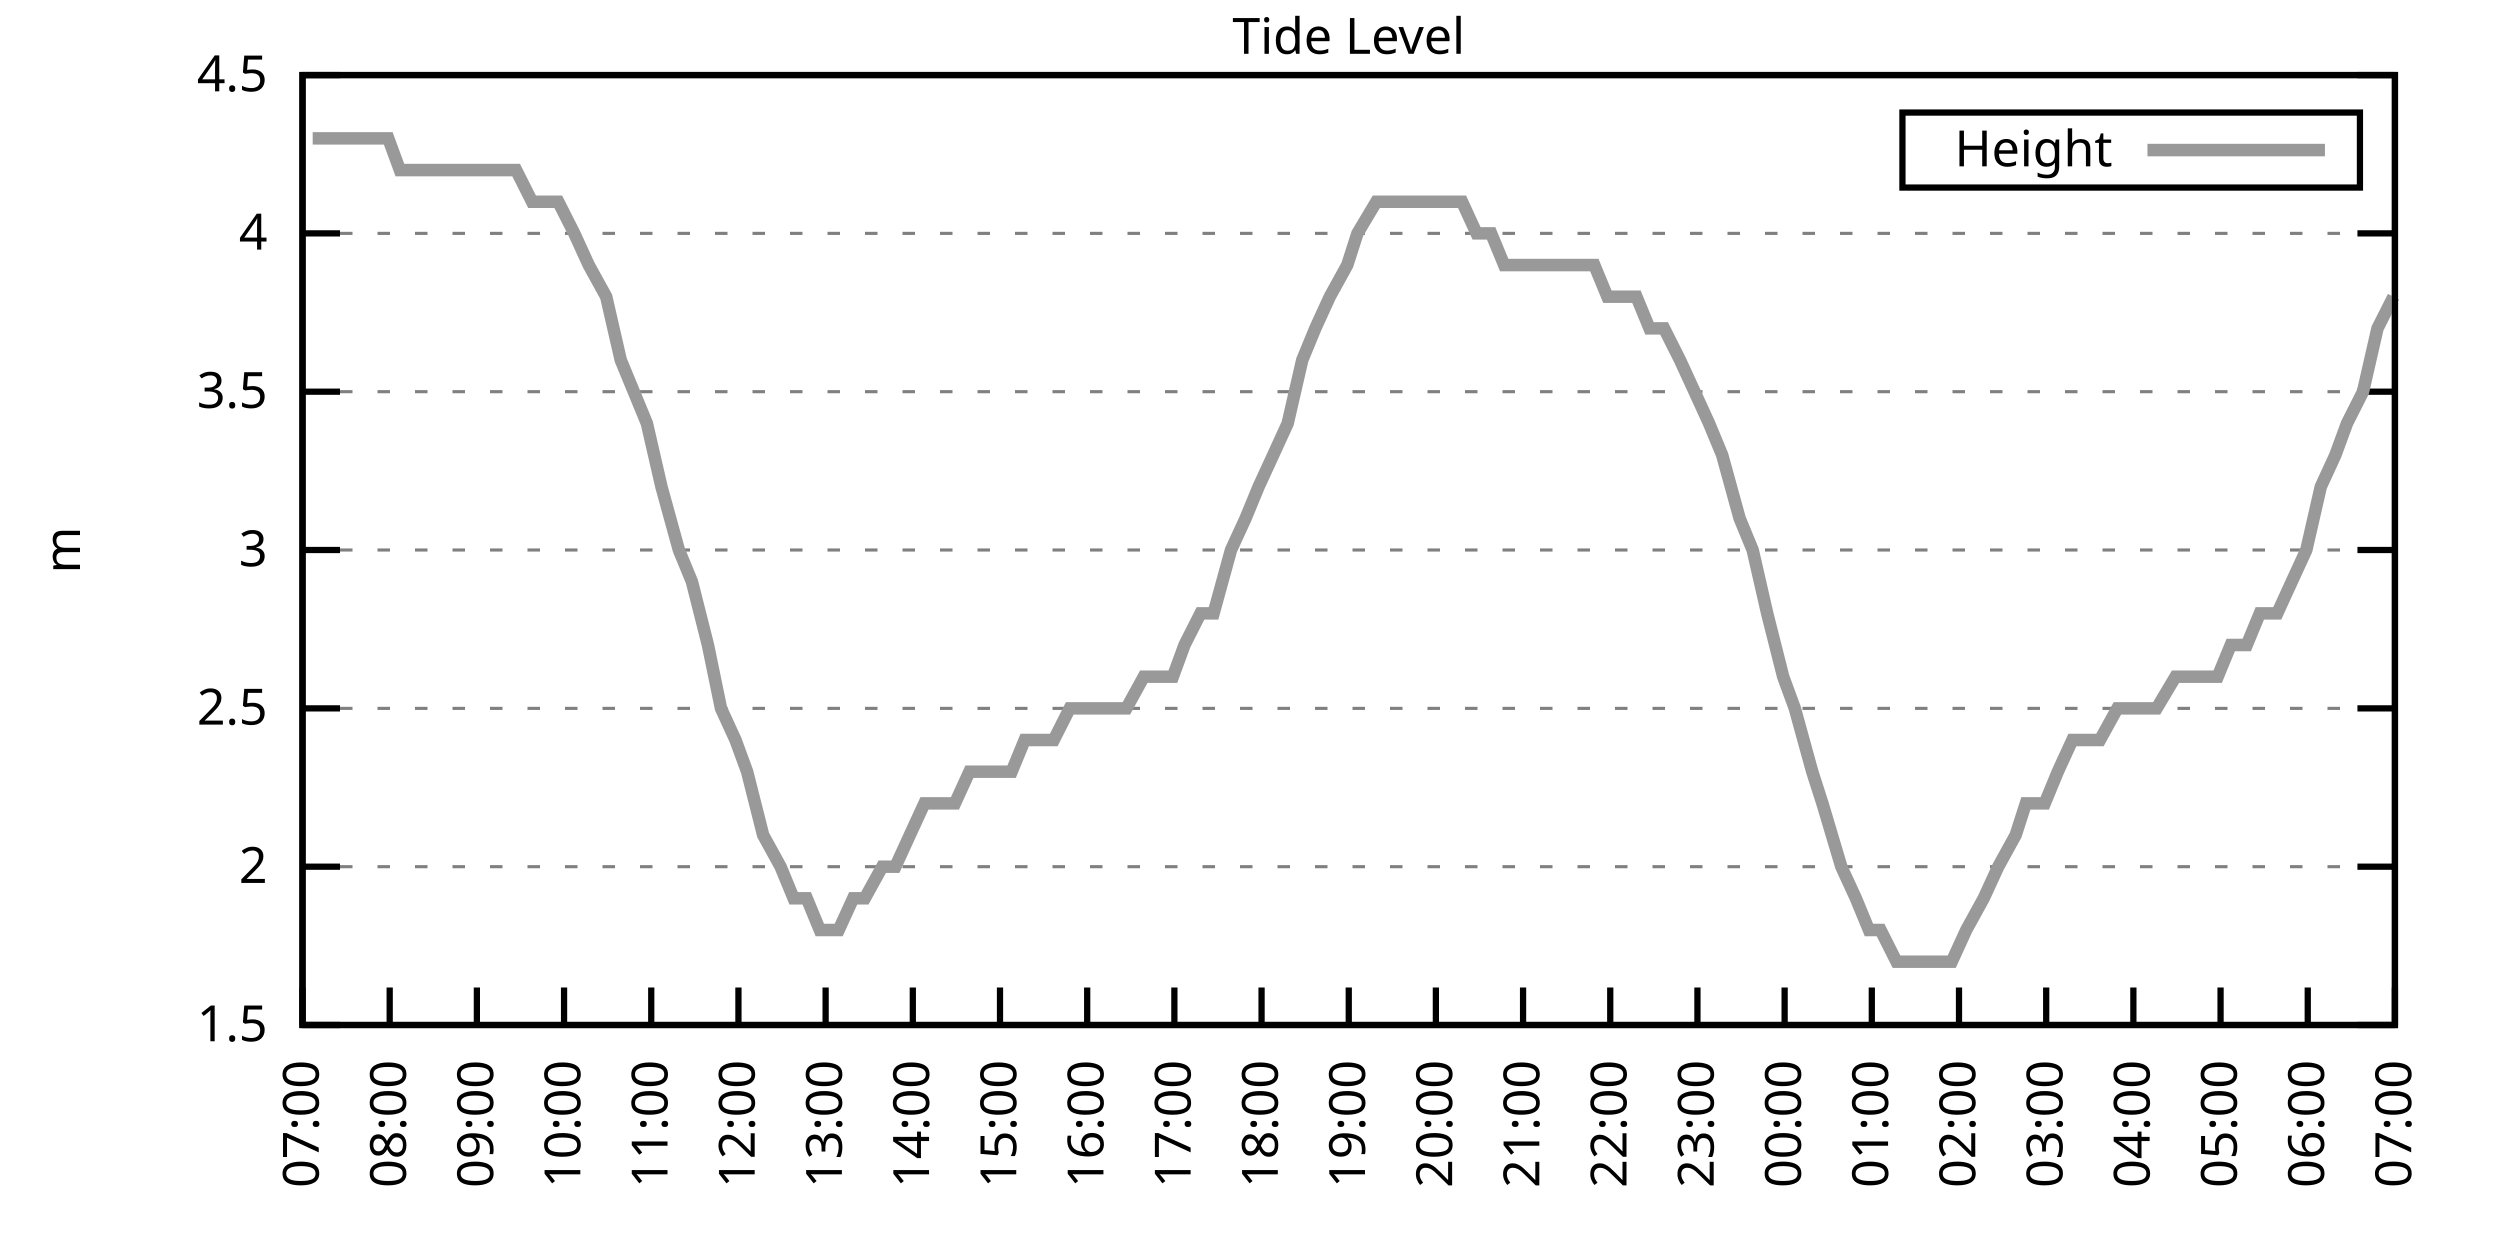
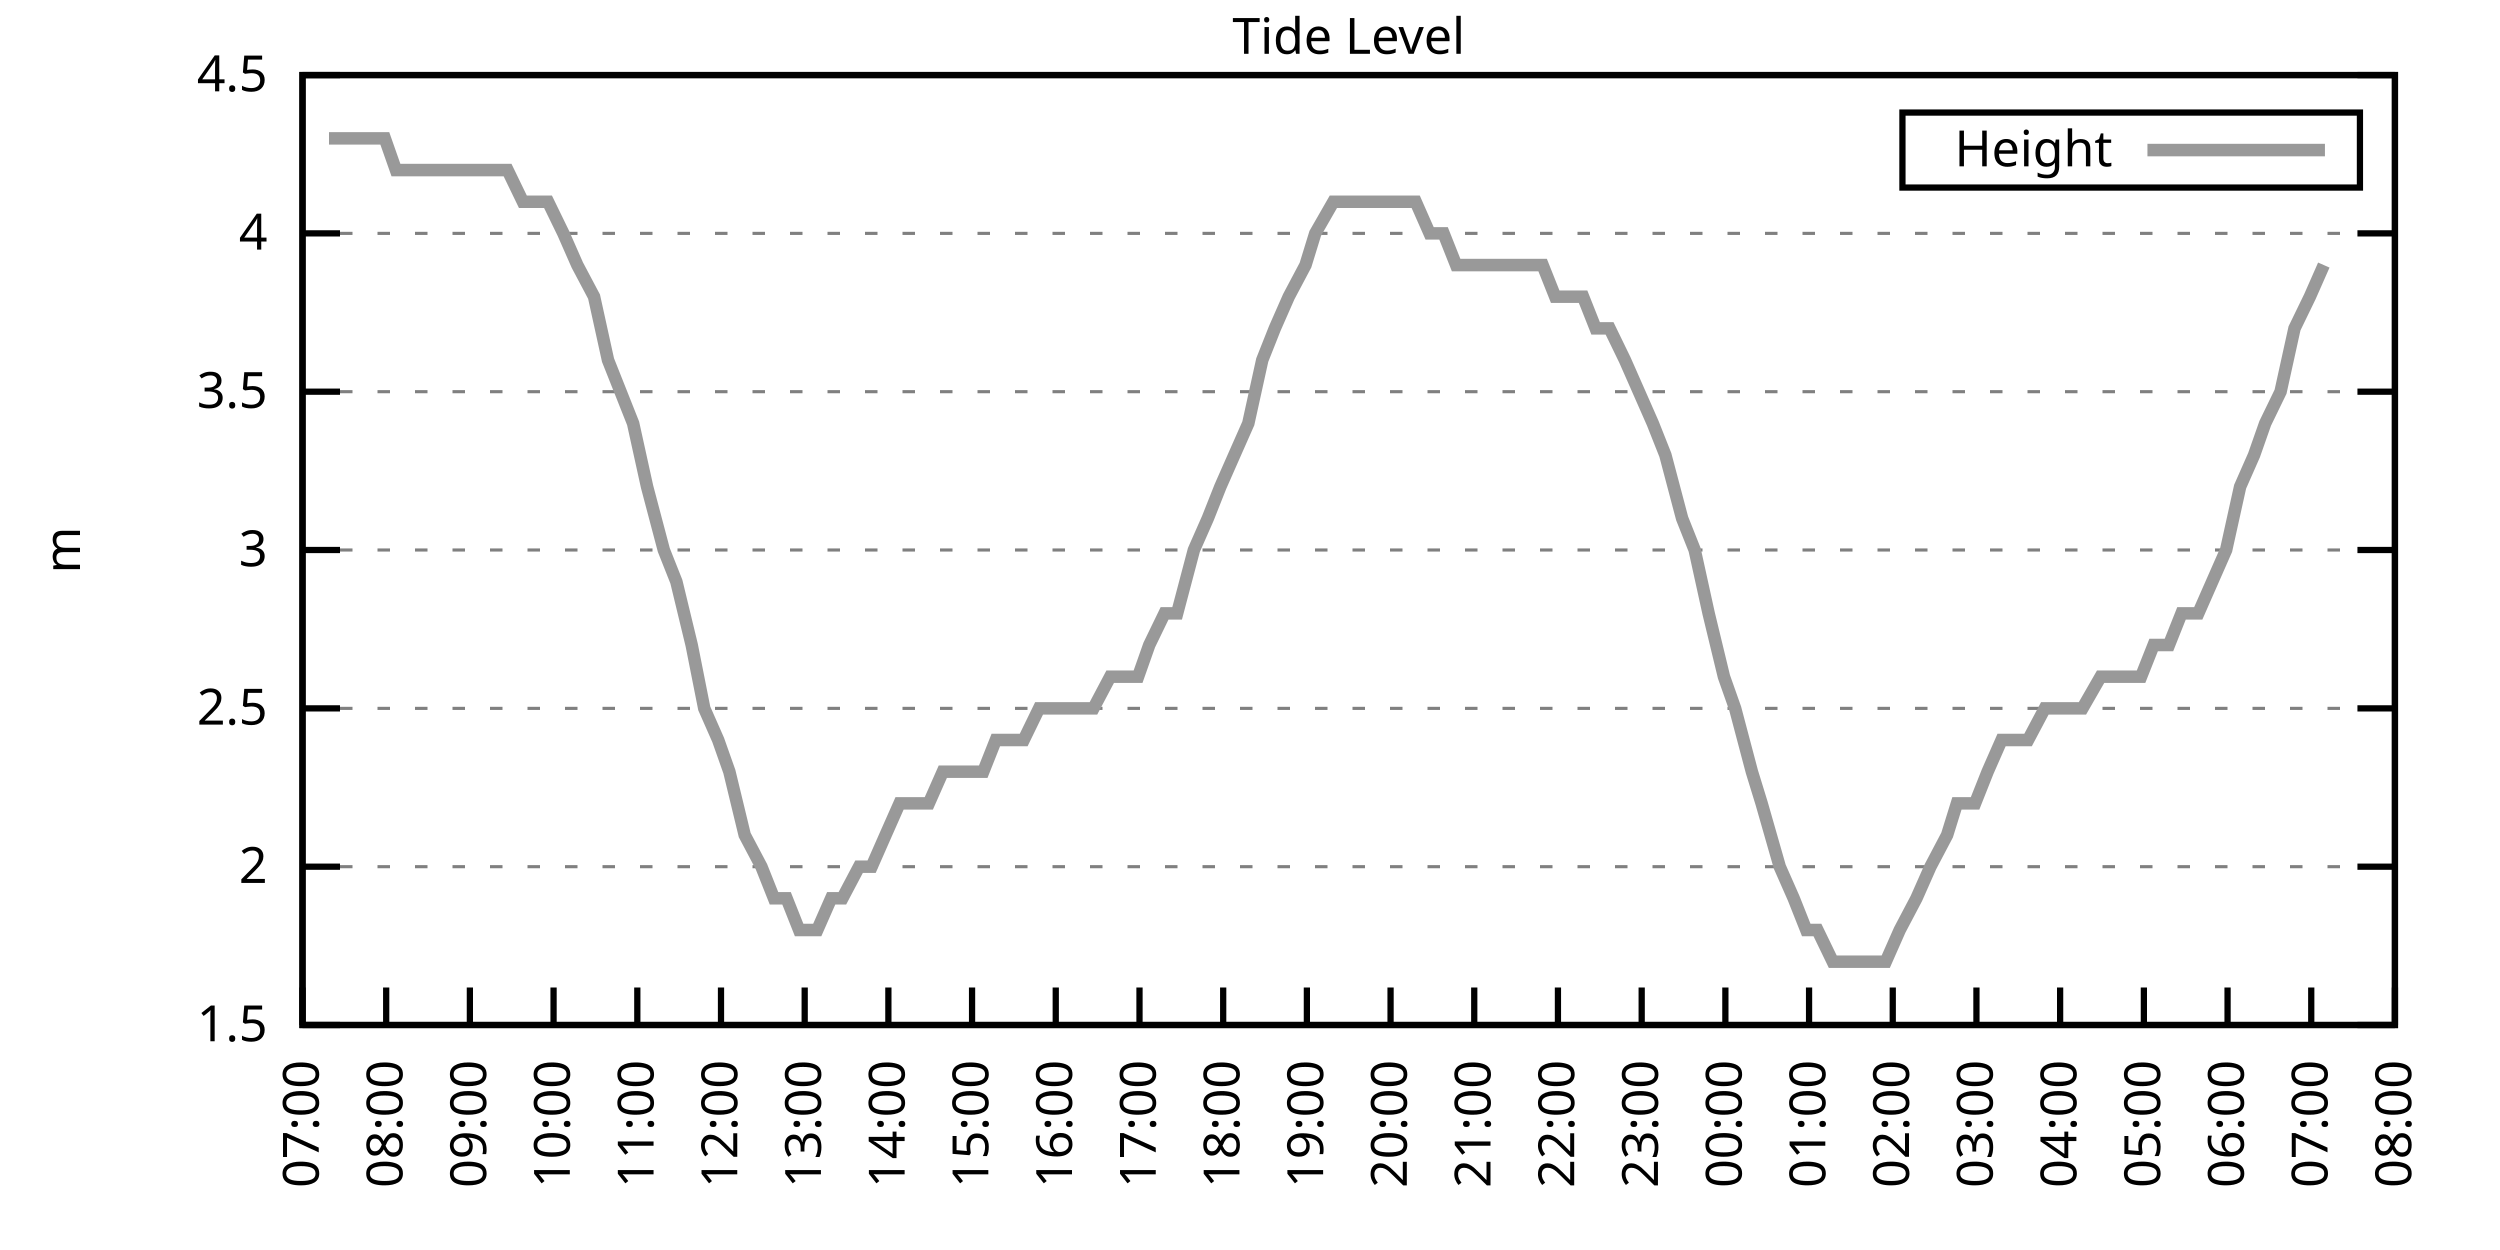
<svg xmlns="http://www.w3.org/2000/svg" xmlns:xlink="http://www.w3.org/1999/xlink" width="400" height="200" viewBox="0 0 400 200">
  <g id="gnuplot_canvas">
    <rect x="0" y="0" width="400" height="200" fill="none" />
    <defs>
      <circle id="gpDot" r="0.5" stroke-width="0.5" stroke="currentColor" />
      <path id="gpPt0" stroke-width="0.333" stroke="currentColor" d="M-1,0 h2 M0,-1 v2" />
      <path id="gpPt1" stroke-width="0.333" stroke="currentColor" d="M-1,-1 L1,1 M1,-1 L-1,1" />
      <path id="gpPt2" stroke-width="0.333" stroke="currentColor" d="M-1,0 L1,0 M0,-1 L0,1 M-1,-1 L1,1 M-1,1 L1,-1" />
      <rect id="gpPt3" stroke-width="0.333" stroke="currentColor" x="-1" y="-1" width="2" height="2" />
      <rect id="gpPt4" stroke-width="0.333" stroke="currentColor" fill="currentColor" x="-1" y="-1" width="2" height="2" />
      <circle id="gpPt5" stroke-width="0.333" stroke="currentColor" cx="0" cy="0" r="1" />
      <use xlink:href="#gpPt5" id="gpPt6" fill="currentColor" stroke="none" />
      <path id="gpPt7" stroke-width="0.333" stroke="currentColor" d="M0,-1.33 L-1.33,0.67 L1.33,0.67 z" />
      <use xlink:href="#gpPt7" id="gpPt8" fill="currentColor" stroke="none" />
      <use xlink:href="#gpPt7" id="gpPt9" stroke="currentColor" transform="rotate(180)" />
      <use xlink:href="#gpPt9" id="gpPt10" fill="currentColor" stroke="none" />
      <use xlink:href="#gpPt3" id="gpPt11" stroke="currentColor" transform="rotate(45)" />
      <use xlink:href="#gpPt11" id="gpPt12" fill="currentColor" stroke="none" />
      <path id="gpPt13" stroke-width="0.333" stroke="currentColor" d="M0,1.330 L1.265,0.411 L0.782,-1.067 L-0.782,-1.076 L-1.265,0.411 z" />
      <use xlink:href="#gpPt13" id="gpPt14" fill="currentColor" stroke="none" />
      <filter id="textbox" filterUnits="objectBoundingBox" x="0" y="0" height="1" width="1">
        <feFlood flood-color="white" flood-opacity="1" result="bgnd" />
        <feComposite in="SourceGraphic" in2="bgnd" operator="atop" />
      </filter>
      <filter id="greybox" filterUnits="objectBoundingBox" x="0" y="0" height="1" width="1">
        <feFlood flood-color="lightgrey" flood-opacity="1" result="grey" />
        <feComposite in="SourceGraphic" in2="grey" operator="atop" />
      </filter>
    </defs>
    <g fill="none" color="white" stroke="currentColor" stroke-width="1.00" stroke-linecap="butt" stroke-linejoin="miter">
</g>
    <g fill="none" color="black" stroke="currentColor" stroke-width="1.00" stroke-linecap="butt" stroke-linejoin="miter">
      <g stroke="none" shape-rendering="crispEdges">
        <polygon fill="rgb(255, 255, 255)" points="48.40,164.00 383.18,164.00 383.18,12.02 48.40,12.02 " />
      </g>
    </g>
    <g fill="none" color="black" stroke="currentColor" stroke-width="1.00" stroke-linecap="butt" stroke-linejoin="miter">
</g>
    <g fill="none" color="black" stroke="black" stroke-width="0.50" stroke-linecap="butt" stroke-linejoin="miter">
</g>
    <g fill="none" color="gray" stroke="currentColor" stroke-width="0.50" stroke-linecap="butt" stroke-linejoin="miter">
      <path stroke="gray" stroke-dasharray="2,4" class="gridline" d="M48.40,164.00 L383.19,164.00  " />
    </g>
    <g fill="none" color="gray" stroke="gray" stroke-width="1.00" stroke-linecap="butt" stroke-linejoin="miter">
</g>
    <g fill="none" color="black" stroke="currentColor" stroke-width="1.00" stroke-linecap="butt" stroke-linejoin="miter">
      <path stroke="black" d="M48.40,164.00 L54.40,164.00 M383.19,164.00 L377.19,164.00  " />
      <g transform="translate(42.80,166.60)" stroke="none" fill="black" font-family="Sans" font-size="8.00" text-anchor="end">
        <text>
          <tspan font-family="Sans"> 1.5</tspan>
        </text>
      </g>
    </g>
    <g fill="none" color="black" stroke="currentColor" stroke-width="1.00" stroke-linecap="butt" stroke-linejoin="miter">
</g>
    <g fill="none" color="black" stroke="black" stroke-width="0.50" stroke-linecap="butt" stroke-linejoin="miter">
</g>
    <g fill="none" color="gray" stroke="currentColor" stroke-width="0.50" stroke-linecap="butt" stroke-linejoin="miter">
      <path stroke="gray" stroke-dasharray="2,4" class="gridline" d="M48.40,138.67 L383.19,138.67  " />
    </g>
    <g fill="none" color="gray" stroke="gray" stroke-width="1.00" stroke-linecap="butt" stroke-linejoin="miter">
</g>
    <g fill="none" color="black" stroke="currentColor" stroke-width="1.00" stroke-linecap="butt" stroke-linejoin="miter">
      <path stroke="black" d="M48.40,138.67 L54.40,138.67 M383.19,138.67 L377.19,138.67  " />
      <g transform="translate(42.80,141.27)" stroke="none" fill="black" font-family="Sans" font-size="8.00" text-anchor="end">
        <text>
          <tspan font-family="Sans"> 2</tspan>
        </text>
      </g>
    </g>
    <g fill="none" color="black" stroke="currentColor" stroke-width="1.00" stroke-linecap="butt" stroke-linejoin="miter">
</g>
    <g fill="none" color="black" stroke="black" stroke-width="0.50" stroke-linecap="butt" stroke-linejoin="miter">
</g>
    <g fill="none" color="gray" stroke="currentColor" stroke-width="0.50" stroke-linecap="butt" stroke-linejoin="miter">
      <path stroke="gray" stroke-dasharray="2,4" class="gridline" d="M48.40,113.34 L383.19,113.34  " />
    </g>
    <g fill="none" color="gray" stroke="gray" stroke-width="1.00" stroke-linecap="butt" stroke-linejoin="miter">
</g>
    <g fill="none" color="black" stroke="currentColor" stroke-width="1.00" stroke-linecap="butt" stroke-linejoin="miter">
      <path stroke="black" d="M48.40,113.34 L54.40,113.34 M383.19,113.34 L377.19,113.34  " />
      <g transform="translate(42.80,115.94)" stroke="none" fill="black" font-family="Sans" font-size="8.00" text-anchor="end">
        <text>
          <tspan font-family="Sans"> 2.5</tspan>
        </text>
      </g>
    </g>
    <g fill="none" color="black" stroke="currentColor" stroke-width="1.00" stroke-linecap="butt" stroke-linejoin="miter">
</g>
    <g fill="none" color="black" stroke="black" stroke-width="0.50" stroke-linecap="butt" stroke-linejoin="miter">
</g>
    <g fill="none" color="gray" stroke="currentColor" stroke-width="0.50" stroke-linecap="butt" stroke-linejoin="miter">
      <path stroke="gray" stroke-dasharray="2,4" class="gridline" d="M48.40,88.00 L383.19,88.00  " />
    </g>
    <g fill="none" color="gray" stroke="gray" stroke-width="1.00" stroke-linecap="butt" stroke-linejoin="miter">
</g>
    <g fill="none" color="black" stroke="currentColor" stroke-width="1.00" stroke-linecap="butt" stroke-linejoin="miter">
      <path stroke="black" d="M48.40,88.00 L54.40,88.00 M383.19,88.00 L377.19,88.00  " />
      <g transform="translate(42.80,90.60)" stroke="none" fill="black" font-family="Sans" font-size="8.00" text-anchor="end">
        <text>
          <tspan font-family="Sans"> 3</tspan>
        </text>
      </g>
    </g>
    <g fill="none" color="black" stroke="currentColor" stroke-width="1.00" stroke-linecap="butt" stroke-linejoin="miter">
</g>
    <g fill="none" color="black" stroke="black" stroke-width="0.50" stroke-linecap="butt" stroke-linejoin="miter">
</g>
    <g fill="none" color="gray" stroke="currentColor" stroke-width="0.50" stroke-linecap="butt" stroke-linejoin="miter">
      <path stroke="gray" stroke-dasharray="2,4" class="gridline" d="M48.40,62.67 L383.19,62.67  " />
    </g>
    <g fill="none" color="gray" stroke="gray" stroke-width="1.00" stroke-linecap="butt" stroke-linejoin="miter">
</g>
    <g fill="none" color="black" stroke="currentColor" stroke-width="1.00" stroke-linecap="butt" stroke-linejoin="miter">
      <path stroke="black" d="M48.40,62.67 L54.40,62.67 M383.19,62.67 L377.19,62.67  " />
      <g transform="translate(42.80,65.27)" stroke="none" fill="black" font-family="Sans" font-size="8.00" text-anchor="end">
        <text>
          <tspan font-family="Sans"> 3.5</tspan>
        </text>
      </g>
    </g>
    <g fill="none" color="black" stroke="currentColor" stroke-width="1.00" stroke-linecap="butt" stroke-linejoin="miter">
</g>
    <g fill="none" color="black" stroke="black" stroke-width="0.50" stroke-linecap="butt" stroke-linejoin="miter">
</g>
    <g fill="none" color="gray" stroke="currentColor" stroke-width="0.50" stroke-linecap="butt" stroke-linejoin="miter">
      <path stroke="gray" stroke-dasharray="2,4" class="gridline" d="M48.40,37.34 L383.19,37.34  " />
    </g>
    <g fill="none" color="gray" stroke="gray" stroke-width="1.00" stroke-linecap="butt" stroke-linejoin="miter">
</g>
    <g fill="none" color="black" stroke="currentColor" stroke-width="1.00" stroke-linecap="butt" stroke-linejoin="miter">
      <path stroke="black" d="M48.40,37.34 L54.40,37.34 M383.19,37.34 L377.19,37.34  " />
      <g transform="translate(42.80,39.94)" stroke="none" fill="black" font-family="Sans" font-size="8.00" text-anchor="end">
        <text>
          <tspan font-family="Sans"> 4</tspan>
        </text>
      </g>
    </g>
    <g fill="none" color="black" stroke="currentColor" stroke-width="1.00" stroke-linecap="butt" stroke-linejoin="miter">
</g>
    <g fill="none" color="black" stroke="black" stroke-width="0.50" stroke-linecap="butt" stroke-linejoin="miter">
</g>
    <g fill="none" color="gray" stroke="currentColor" stroke-width="0.50" stroke-linecap="butt" stroke-linejoin="miter">
      <path stroke="gray" stroke-dasharray="2,4" class="gridline" d="M48.40,12.01 L383.19,12.01  " />
    </g>
    <g fill="none" color="gray" stroke="gray" stroke-width="1.00" stroke-linecap="butt" stroke-linejoin="miter">
</g>
    <g fill="none" color="black" stroke="currentColor" stroke-width="1.00" stroke-linecap="butt" stroke-linejoin="miter">
      <path stroke="black" d="M48.40,12.01 L54.40,12.01 M383.19,12.01 L377.19,12.01  " />
      <g transform="translate(42.80,14.61)" stroke="none" fill="black" font-family="Sans" font-size="8.00" text-anchor="end">
        <text>
          <tspan font-family="Sans"> 4.5</tspan>
        </text>
      </g>
    </g>
    <g fill="none" color="black" stroke="currentColor" stroke-width="1.00" stroke-linecap="butt" stroke-linejoin="miter">
      <path stroke="black" d="M48.40,164.00 L48.40,158.00  " />
      <g transform="translate(51.00,169.60) rotate(270.00)" stroke="none" fill="black" font-family="Sans" font-size="8.00" text-anchor="end">
        <text>
          <tspan font-family="Sans">07:00</tspan>
        </text>
      </g>
    </g>
    <g fill="none" color="black" stroke="currentColor" stroke-width="1.00" stroke-linecap="butt" stroke-linejoin="miter">
-       <path stroke="black" d="M62.35,164.00 L62.35,158.00  " />
-       <g transform="translate(64.95,169.60) rotate(270.00)" stroke="none" fill="black" font-family="Sans" font-size="8.00" text-anchor="end">
+       <path stroke="black" d="M61.79,164.00 L61.79,158.00  " />
+       <g transform="translate(64.39,169.60) rotate(270.00)" stroke="none" fill="black" font-family="Sans" font-size="8.00" text-anchor="end">
        <text>
          <tspan font-family="Sans">08:00</tspan>
        </text>
      </g>
    </g>
    <g fill="none" color="black" stroke="currentColor" stroke-width="1.00" stroke-linecap="butt" stroke-linejoin="miter">
-       <path stroke="black" d="M76.30,164.00 L76.30,158.00  " />
-       <g transform="translate(78.90,169.60) rotate(270.00)" stroke="none" fill="black" font-family="Sans" font-size="8.00" text-anchor="end">
+       <path stroke="black" d="M75.18,164.00 L75.18,158.00  " />
+       <g transform="translate(77.78,169.60) rotate(270.00)" stroke="none" fill="black" font-family="Sans" font-size="8.00" text-anchor="end">
        <text>
          <tspan font-family="Sans">09:00</tspan>
        </text>
      </g>
    </g>
    <g fill="none" color="black" stroke="currentColor" stroke-width="1.00" stroke-linecap="butt" stroke-linejoin="miter">
-       <path stroke="black" d="M90.25,164.00 L90.25,158.00  " />
-       <g transform="translate(92.85,169.60) rotate(270.00)" stroke="none" fill="black" font-family="Sans" font-size="8.00" text-anchor="end">
+       <path stroke="black" d="M88.57,164.00 L88.57,158.00  " />
+       <g transform="translate(91.17,169.60) rotate(270.00)" stroke="none" fill="black" font-family="Sans" font-size="8.00" text-anchor="end">
        <text>
          <tspan font-family="Sans">10:00</tspan>
        </text>
      </g>
    </g>
    <g fill="none" color="black" stroke="currentColor" stroke-width="1.00" stroke-linecap="butt" stroke-linejoin="miter">
-       <path stroke="black" d="M104.20,164.00 L104.20,158.00  " />
-       <g transform="translate(106.80,169.60) rotate(270.00)" stroke="none" fill="black" font-family="Sans" font-size="8.00" text-anchor="end">
+       <path stroke="black" d="M101.97,164.00 L101.97,158.00  " />
+       <g transform="translate(104.57,169.60) rotate(270.00)" stroke="none" fill="black" font-family="Sans" font-size="8.00" text-anchor="end">
        <text>
          <tspan font-family="Sans">11:00</tspan>
        </text>
      </g>
    </g>
    <g fill="none" color="black" stroke="currentColor" stroke-width="1.00" stroke-linecap="butt" stroke-linejoin="miter">
-       <path stroke="black" d="M118.15,164.00 L118.15,158.00  " />
-       <g transform="translate(120.75,169.60) rotate(270.00)" stroke="none" fill="black" font-family="Sans" font-size="8.00" text-anchor="end">
+       <path stroke="black" d="M115.36,164.00 L115.36,158.00  " />
+       <g transform="translate(117.96,169.60) rotate(270.00)" stroke="none" fill="black" font-family="Sans" font-size="8.00" text-anchor="end">
        <text>
          <tspan font-family="Sans">12:00</tspan>
        </text>
      </g>
    </g>
    <g fill="none" color="black" stroke="currentColor" stroke-width="1.00" stroke-linecap="butt" stroke-linejoin="miter">
-       <path stroke="black" d="M132.10,164.00 L132.10,158.00  " />
-       <g transform="translate(134.70,169.60) rotate(270.00)" stroke="none" fill="black" font-family="Sans" font-size="8.00" text-anchor="end">
+       <path stroke="black" d="M128.75,164.00 L128.75,158.00  " />
+       <g transform="translate(131.35,169.60) rotate(270.00)" stroke="none" fill="black" font-family="Sans" font-size="8.00" text-anchor="end">
        <text>
          <tspan font-family="Sans">13:00</tspan>
        </text>
      </g>
    </g>
    <g fill="none" color="black" stroke="currentColor" stroke-width="1.00" stroke-linecap="butt" stroke-linejoin="miter">
-       <path stroke="black" d="M146.05,164.00 L146.05,158.00  " />
-       <g transform="translate(148.65,169.60) rotate(270.00)" stroke="none" fill="black" font-family="Sans" font-size="8.00" text-anchor="end">
+       <path stroke="black" d="M142.14,164.00 L142.14,158.00  " />
+       <g transform="translate(144.74,169.60) rotate(270.00)" stroke="none" fill="black" font-family="Sans" font-size="8.00" text-anchor="end">
        <text>
          <tspan font-family="Sans">14:00</tspan>
        </text>
      </g>
    </g>
    <g fill="none" color="black" stroke="currentColor" stroke-width="1.00" stroke-linecap="butt" stroke-linejoin="miter">
-       <path stroke="black" d="M160.00,164.00 L160.00,158.00  " />
-       <g transform="translate(162.60,169.60) rotate(270.00)" stroke="none" fill="black" font-family="Sans" font-size="8.00" text-anchor="end">
+       <path stroke="black" d="M155.53,164.00 L155.53,158.00  " />
+       <g transform="translate(158.13,169.60) rotate(270.00)" stroke="none" fill="black" font-family="Sans" font-size="8.00" text-anchor="end">
        <text>
          <tspan font-family="Sans">15:00</tspan>
        </text>
      </g>
    </g>
    <g fill="none" color="black" stroke="currentColor" stroke-width="1.00" stroke-linecap="butt" stroke-linejoin="miter">
-       <path stroke="black" d="M173.95,164.00 L173.95,158.00  " />
-       <g transform="translate(176.55,169.60) rotate(270.00)" stroke="none" fill="black" font-family="Sans" font-size="8.00" text-anchor="end">
+       <path stroke="black" d="M168.92,164.00 L168.92,158.00  " />
+       <g transform="translate(171.52,169.60) rotate(270.00)" stroke="none" fill="black" font-family="Sans" font-size="8.00" text-anchor="end">
        <text>
          <tspan font-family="Sans">16:00</tspan>
        </text>
      </g>
    </g>
    <g fill="none" color="black" stroke="currentColor" stroke-width="1.00" stroke-linecap="butt" stroke-linejoin="miter">
-       <path stroke="black" d="M187.90,164.00 L187.90,158.00  " />
-       <g transform="translate(190.50,169.60) rotate(270.00)" stroke="none" fill="black" font-family="Sans" font-size="8.00" text-anchor="end">
+       <path stroke="black" d="M182.32,164.00 L182.32,158.00  " />
+       <g transform="translate(184.92,169.60) rotate(270.00)" stroke="none" fill="black" font-family="Sans" font-size="8.00" text-anchor="end">
        <text>
          <tspan font-family="Sans">17:00</tspan>
        </text>
      </g>
    </g>
    <g fill="none" color="black" stroke="currentColor" stroke-width="1.00" stroke-linecap="butt" stroke-linejoin="miter">
-       <path stroke="black" d="M201.85,164.00 L201.85,158.00  " />
-       <g transform="translate(204.45,169.60) rotate(270.00)" stroke="none" fill="black" font-family="Sans" font-size="8.00" text-anchor="end">
+       <path stroke="black" d="M195.71,164.00 L195.71,158.00  " />
+       <g transform="translate(198.31,169.60) rotate(270.00)" stroke="none" fill="black" font-family="Sans" font-size="8.00" text-anchor="end">
        <text>
          <tspan font-family="Sans">18:00</tspan>
        </text>
      </g>
    </g>
    <g fill="none" color="black" stroke="currentColor" stroke-width="1.00" stroke-linecap="butt" stroke-linejoin="miter">
-       <path stroke="black" d="M215.80,164.00 L215.80,158.00  " />
-       <g transform="translate(218.40,169.60) rotate(270.00)" stroke="none" fill="black" font-family="Sans" font-size="8.00" text-anchor="end">
+       <path stroke="black" d="M209.10,164.00 L209.10,158.00  " />
+       <g transform="translate(211.70,169.60) rotate(270.00)" stroke="none" fill="black" font-family="Sans" font-size="8.00" text-anchor="end">
        <text>
          <tspan font-family="Sans">19:00</tspan>
        </text>
      </g>
    </g>
    <g fill="none" color="black" stroke="currentColor" stroke-width="1.00" stroke-linecap="butt" stroke-linejoin="miter">
-       <path stroke="black" d="M229.74,164.00 L229.74,158.00  " />
-       <g transform="translate(232.34,169.60) rotate(270.00)" stroke="none" fill="black" font-family="Sans" font-size="8.00" text-anchor="end">
+       <path stroke="black" d="M222.49,164.00 L222.49,158.00  " />
+       <g transform="translate(225.09,169.60) rotate(270.00)" stroke="none" fill="black" font-family="Sans" font-size="8.00" text-anchor="end">
        <text>
          <tspan font-family="Sans">20:00</tspan>
        </text>
      </g>
    </g>
    <g fill="none" color="black" stroke="currentColor" stroke-width="1.00" stroke-linecap="butt" stroke-linejoin="miter">
-       <path stroke="black" d="M243.69,164.00 L243.69,158.00  " />
-       <g transform="translate(246.29,169.60) rotate(270.00)" stroke="none" fill="black" font-family="Sans" font-size="8.00" text-anchor="end">
+       <path stroke="black" d="M235.88,164.00 L235.88,158.00  " />
+       <g transform="translate(238.48,169.60) rotate(270.00)" stroke="none" fill="black" font-family="Sans" font-size="8.00" text-anchor="end">
        <text>
          <tspan font-family="Sans">21:00</tspan>
        </text>
      </g>
    </g>
    <g fill="none" color="black" stroke="currentColor" stroke-width="1.00" stroke-linecap="butt" stroke-linejoin="miter">
-       <path stroke="black" d="M257.64,164.00 L257.64,158.00  " />
-       <g transform="translate(260.24,169.60) rotate(270.00)" stroke="none" fill="black" font-family="Sans" font-size="8.00" text-anchor="end">
+       <path stroke="black" d="M249.27,164.00 L249.27,158.00  " />
+       <g transform="translate(251.87,169.60) rotate(270.00)" stroke="none" fill="black" font-family="Sans" font-size="8.00" text-anchor="end">
        <text>
          <tspan font-family="Sans">22:00</tspan>
        </text>
      </g>
    </g>
    <g fill="none" color="black" stroke="currentColor" stroke-width="1.00" stroke-linecap="butt" stroke-linejoin="miter">
-       <path stroke="black" d="M271.59,164.00 L271.59,158.00  " />
-       <g transform="translate(274.19,169.60) rotate(270.00)" stroke="none" fill="black" font-family="Sans" font-size="8.00" text-anchor="end">
+       <path stroke="black" d="M262.67,164.00 L262.67,158.00  " />
+       <g transform="translate(265.27,169.60) rotate(270.00)" stroke="none" fill="black" font-family="Sans" font-size="8.00" text-anchor="end">
        <text>
          <tspan font-family="Sans">23:00</tspan>
        </text>
      </g>
    </g>
    <g fill="none" color="black" stroke="currentColor" stroke-width="1.00" stroke-linecap="butt" stroke-linejoin="miter">
-       <path stroke="black" d="M285.54,164.00 L285.54,158.00  " />
-       <g transform="translate(288.14,169.60) rotate(270.00)" stroke="none" fill="black" font-family="Sans" font-size="8.00" text-anchor="end">
+       <path stroke="black" d="M276.06,164.00 L276.06,158.00  " />
+       <g transform="translate(278.66,169.60) rotate(270.00)" stroke="none" fill="black" font-family="Sans" font-size="8.00" text-anchor="end">
        <text>
          <tspan font-family="Sans">00:00</tspan>
        </text>
      </g>
    </g>
    <g fill="none" color="black" stroke="currentColor" stroke-width="1.00" stroke-linecap="butt" stroke-linejoin="miter">
-       <path stroke="black" d="M299.49,164.00 L299.49,158.00  " />
-       <g transform="translate(302.09,169.60) rotate(270.00)" stroke="none" fill="black" font-family="Sans" font-size="8.00" text-anchor="end">
+       <path stroke="black" d="M289.45,164.00 L289.45,158.00  " />
+       <g transform="translate(292.05,169.60) rotate(270.00)" stroke="none" fill="black" font-family="Sans" font-size="8.00" text-anchor="end">
        <text>
          <tspan font-family="Sans">01:00</tspan>
        </text>
      </g>
    </g>
    <g fill="none" color="black" stroke="currentColor" stroke-width="1.00" stroke-linecap="butt" stroke-linejoin="miter">
-       <path stroke="black" d="M313.44,164.00 L313.44,158.00  " />
-       <g transform="translate(316.04,169.60) rotate(270.00)" stroke="none" fill="black" font-family="Sans" font-size="8.00" text-anchor="end">
+       <path stroke="black" d="M302.84,164.00 L302.84,158.00  " />
+       <g transform="translate(305.44,169.60) rotate(270.00)" stroke="none" fill="black" font-family="Sans" font-size="8.00" text-anchor="end">
        <text>
          <tspan font-family="Sans">02:00</tspan>
        </text>
      </g>
    </g>
    <g fill="none" color="black" stroke="currentColor" stroke-width="1.00" stroke-linecap="butt" stroke-linejoin="miter">
-       <path stroke="black" d="M327.39,164.00 L327.39,158.00  " />
-       <g transform="translate(329.99,169.60) rotate(270.00)" stroke="none" fill="black" font-family="Sans" font-size="8.00" text-anchor="end">
+       <path stroke="black" d="M316.23,164.00 L316.23,158.00  " />
+       <g transform="translate(318.83,169.60) rotate(270.00)" stroke="none" fill="black" font-family="Sans" font-size="8.00" text-anchor="end">
        <text>
          <tspan font-family="Sans">03:00</tspan>
        </text>
      </g>
    </g>
    <g fill="none" color="black" stroke="currentColor" stroke-width="1.00" stroke-linecap="butt" stroke-linejoin="miter">
-       <path stroke="black" d="M341.34,164.00 L341.34,158.00  " />
-       <g transform="translate(343.94,169.60) rotate(270.00)" stroke="none" fill="black" font-family="Sans" font-size="8.00" text-anchor="end">
+       <path stroke="black" d="M329.62,164.00 L329.62,158.00  " />
+       <g transform="translate(332.22,169.60) rotate(270.00)" stroke="none" fill="black" font-family="Sans" font-size="8.00" text-anchor="end">
        <text>
          <tspan font-family="Sans">04:00</tspan>
        </text>
      </g>
    </g>
    <g fill="none" color="black" stroke="currentColor" stroke-width="1.00" stroke-linecap="butt" stroke-linejoin="miter">
-       <path stroke="black" d="M355.29,164.00 L355.29,158.00  " />
-       <g transform="translate(357.89,169.60) rotate(270.00)" stroke="none" fill="black" font-family="Sans" font-size="8.00" text-anchor="end">
+       <path stroke="black" d="M343.02,164.00 L343.02,158.00  " />
+       <g transform="translate(345.62,169.60) rotate(270.00)" stroke="none" fill="black" font-family="Sans" font-size="8.00" text-anchor="end">
        <text>
          <tspan font-family="Sans">05:00</tspan>
        </text>
      </g>
    </g>
    <g fill="none" color="black" stroke="currentColor" stroke-width="1.00" stroke-linecap="butt" stroke-linejoin="miter">
-       <path stroke="black" d="M369.24,164.00 L369.24,158.00  " />
-       <g transform="translate(371.84,169.60) rotate(270.00)" stroke="none" fill="black" font-family="Sans" font-size="8.00" text-anchor="end">
+       <path stroke="black" d="M356.41,164.00 L356.41,158.00  " />
+       <g transform="translate(359.01,169.60) rotate(270.00)" stroke="none" fill="black" font-family="Sans" font-size="8.00" text-anchor="end">
        <text>
          <tspan font-family="Sans">06:00</tspan>
+         </text>
+       </g>
+     </g>
+     <g fill="none" color="black" stroke="currentColor" stroke-width="1.00" stroke-linecap="butt" stroke-linejoin="miter">
+       <path stroke="black" d="M369.80,164.00 L369.80,158.00  " />
+       <g transform="translate(372.40,169.60) rotate(270.00)" stroke="none" fill="black" font-family="Sans" font-size="8.00" text-anchor="end">
+         <text>
+           <tspan font-family="Sans">07:00</tspan>
        </text>
      </g>
    </g>
    <g fill="none" color="black" stroke="currentColor" stroke-width="1.00" stroke-linecap="butt" stroke-linejoin="miter">
      <path stroke="black" d="M383.19,164.00 L383.19,158.00  " />
      <g transform="translate(385.79,169.60) rotate(270.00)" stroke="none" fill="black" font-family="Sans" font-size="8.00" text-anchor="end">
        <text>
-           <tspan font-family="Sans">07:00</tspan>
+           <tspan font-family="Sans">08:00</tspan>
        </text>
      </g>
    </g>
    <g fill="none" color="black" stroke="currentColor" stroke-width="1.00" stroke-linecap="butt" stroke-linejoin="miter">
</g>
    <g fill="none" color="black" stroke="currentColor" stroke-width="1.00" stroke-linecap="butt" stroke-linejoin="miter">
      <path stroke="black" d="M48.40,12.01 L48.40,164.00 L383.19,164.00 L383.19,12.01 L48.40,12.01 Z  " />
    </g>
    <g fill="none" color="black" stroke="currentColor" stroke-width="1.00" stroke-linecap="butt" stroke-linejoin="miter">
</g>
    <g fill="none" color="black" stroke="currentColor" stroke-width="1.00" stroke-linecap="butt" stroke-linejoin="miter">
      <path stroke="black" d="M304.39,30.01 L304.39,18.01 L377.59,18.01 L377.59,30.01 L304.39,30.01 Z  " />
    </g>
    <g id="Tide_level_plot_1">
      <g fill="none" color="white" stroke="black" stroke-width="2.00" stroke-linecap="butt" stroke-linejoin="miter">
</g>
      <g fill="none" color="black" stroke="currentColor" stroke-width="2.00" stroke-linecap="butt" stroke-linejoin="miter">
        <g transform="translate(337.99,26.61)" stroke="none" fill="black" font-family="Sans" font-size="8.00" text-anchor="end">
          <text>
            <tspan font-family="Sans">Height</tspan>
          </text>
        </g>
      </g>
      <g fill="none" color="black" stroke="currentColor" stroke-width="2.00" stroke-linecap="butt" stroke-linejoin="miter">
-         <path stroke="rgb(153, 153, 153)" d="M343.59,24.01 L371.99,24.01 M50.03,22.14 L52.82,22.14 L55.14,22.14 L57.47,22.14 L59.79,22.14 L62.12,22.14   L63.98,27.21 L66.30,27.21 L69.09,27.21 L71.18,27.21 L73.51,27.21 L76.07,27.21 L78.16,27.21 L80.25,27.21   L82.58,27.21 L85.13,32.28 L87.69,32.28 L89.32,32.28 L91.88,37.34 L94.20,42.41 L96.99,47.47 L99.32,57.61   L101.41,62.67 L103.50,67.74 L105.83,77.87 L108.62,88.00 L110.71,93.07 L113.27,103.20 L115.36,113.34 L117.68,118.40   L119.54,123.47 L122.10,133.60 L124.89,138.67 L126.98,143.73 L129.08,143.73 L131.17,148.80 L134.19,148.80 L136.51,143.73   L138.37,143.73 L141.16,138.67 L143.26,138.67 L145.58,133.60 L147.91,128.54 L150.23,128.54 L152.79,128.54 L155.11,123.47   L157.21,123.47 L159.53,123.47 L161.86,123.47 L163.95,118.40 L166.27,118.40 L168.60,118.40 L171.16,113.34 L173.25,113.34   L175.57,113.34 L178.36,113.34 L180.22,113.34 L183.01,108.27 L185.34,108.27 L187.66,108.27 L189.52,103.20 L192.08,98.14   L194.17,98.14 L196.96,88.00 L199.29,82.94 L201.38,77.87 L203.71,72.81 L206.03,67.74 L208.36,57.61 L210.45,52.54   L212.77,47.47 L215.56,42.41 L217.19,37.34 L220.21,32.28 L222.54,32.28 L224.63,32.28 L226.95,32.28 L229.51,32.28   L231.84,32.28 L233.93,32.28 L236.25,37.34 L238.58,37.34 L240.67,42.41 L243.00,42.41 L245.79,42.41 L247.88,42.41   L250.20,42.41 L252.76,42.41 L255.09,42.41 L257.18,47.47 L259.74,47.47 L261.83,47.47 L263.92,52.54 L266.25,52.54   L268.80,57.61 L271.13,62.67 L273.45,67.74 L275.55,72.81 L278.34,82.94 L280.43,88.00 L282.75,98.14 L285.31,108.27   L287.17,113.34 L289.96,123.47 L291.59,128.54 L294.61,138.67 L296.94,143.73 L299.03,148.80 L300.89,148.80 L303.44,153.87   L305.54,153.87 L308.56,153.87 L310.42,153.87 L312.28,153.87 L314.60,148.80 L317.39,143.73 L319.72,138.67 L322.51,133.60   L324.14,128.54 L327.16,128.54 L329.25,123.47 L331.58,118.40 L333.90,118.40 L335.99,118.40 L338.78,113.34 L340.88,113.34   L342.97,113.34 L345.06,113.34 L348.08,108.27 L349.94,108.27 L352.73,108.27 L354.83,108.27 L356.92,103.20 L359.48,103.20   L361.57,98.14 L364.36,98.14 L366.68,93.07 L369.01,88.00 L371.33,77.87 L373.66,72.81 L375.52,67.74 L378.08,62.67   L380.40,52.54 L382.96,47.47  " />
+         <path stroke="rgb(153, 153, 153)" d="M343.59,24.01 L371.99,24.01 M52.64,22.14 L54.87,22.14 L57.10,22.14 L59.34,22.14 L61.57,22.14 L63.35,27.21   L65.59,27.21 L68.26,27.21 L70.27,27.21 L72.50,27.21 L74.96,27.21 L76.97,27.21 L78.98,27.21 L81.21,27.21   L83.66,32.28 L86.12,32.28 L87.68,32.28 L90.14,37.34 L92.37,42.41 L95.05,47.47 L97.28,57.61 L99.29,62.67   L101.30,67.74 L103.53,77.87 L106.21,88.00 L108.22,93.07 L110.67,103.20 L112.68,113.34 L114.91,118.40 L116.70,123.47   L119.15,133.60 L121.83,138.67 L123.84,143.73 L125.85,143.73 L127.86,148.80 L130.76,148.80 L132.99,143.73 L134.78,143.73   L137.45,138.67 L139.46,138.67 L141.69,133.60 L143.93,128.54 L146.16,128.54 L148.61,128.54 L150.85,123.47 L152.85,123.47   L155.09,123.47 L157.32,123.47 L159.33,118.40 L161.56,118.40 L163.79,118.40 L166.25,113.34 L168.25,113.34 L170.49,113.34   L173.17,113.34 L174.95,113.34 L177.63,108.27 L179.86,108.27 L182.09,108.27 L183.88,103.20 L186.33,98.14 L188.34,98.14   L191.02,88.00 L193.25,82.94 L195.26,77.87 L197.49,72.81 L199.73,67.74 L201.96,57.61 L203.97,52.54 L206.20,47.47   L208.88,42.41 L210.44,37.34 L213.34,32.28 L215.57,32.28 L217.58,32.28 L219.81,32.28 L222.27,32.28 L224.50,32.28   L226.51,32.28 L228.74,37.34 L230.97,37.34 L232.98,42.41 L235.21,42.41 L237.89,42.41 L239.90,42.41 L242.13,42.41   L244.59,42.41 L246.82,42.41 L248.83,47.47 L251.28,47.47 L253.29,47.47 L255.30,52.54 L257.53,52.54 L259.99,57.61   L262.22,62.67 L264.45,67.74 L266.46,72.81 L269.14,82.94 L271.15,88.00 L273.38,98.14 L275.83,108.27 L277.62,113.34   L280.30,123.47 L281.86,128.54 L284.76,138.67 L286.99,143.73 L289.00,148.80 L290.79,148.80 L293.24,153.87 L295.25,153.87   L298.15,153.87 L299.94,153.87 L301.72,153.87 L303.96,148.80 L306.63,143.73 L308.87,138.67 L311.54,133.60 L313.11,128.54   L316.01,128.54 L318.02,123.47 L320.25,118.40 L322.48,118.40 L324.49,118.40 L327.17,113.34 L329.18,113.34 L331.19,113.34   L333.19,113.34 L336.10,108.27 L337.88,108.27 L340.56,108.27 L342.57,108.27 L344.58,103.20 L347.03,103.20 L349.04,98.14   L351.72,98.14 L353.95,93.07 L356.18,88.00 L358.42,77.87 L360.65,72.81 L362.43,67.74 L364.89,62.67 L367.12,52.54   L369.58,47.47 L371.81,42.41  " />
      </g>
    </g>
    <g fill="none" color="black" stroke="currentColor" stroke-width="2.00" stroke-linecap="butt" stroke-linejoin="miter">
</g>
    <g fill="none" color="black" stroke="black" stroke-width="1.00" stroke-linecap="butt" stroke-linejoin="miter">
</g>
    <g fill="none" color="black" stroke="currentColor" stroke-width="1.00" stroke-linecap="butt" stroke-linejoin="miter">
      <path stroke="black" d="M48.40,12.01 L48.40,164.00 L383.19,164.00 L383.19,12.01 L48.40,12.01 Z  " />
      <g transform="translate(12.80,88.01) rotate(270.00)" stroke="none" fill="black" font-family="Sans" font-size="8.00" text-anchor="middle">
        <text>
          <tspan font-family="Sans">m</tspan>
        </text>
      </g>
    </g>
    <g fill="none" color="black" stroke="currentColor" stroke-width="1.00" stroke-linecap="butt" stroke-linejoin="miter">
</g>
    <g fill="none" color="black" stroke="currentColor" stroke-width="1.00" stroke-linecap="butt" stroke-linejoin="miter">
      <g transform="translate(215.79,8.61)" stroke="none" fill="black" font-family="Sans" font-size="8.00" text-anchor="middle">
        <text>
          <tspan font-family="Sans">Tide Level</tspan>
        </text>
      </g>
    </g>
    <g fill="none" color="black" stroke="currentColor" stroke-width="1.00" stroke-linecap="butt" stroke-linejoin="miter">
</g>
  </g>
</svg>
